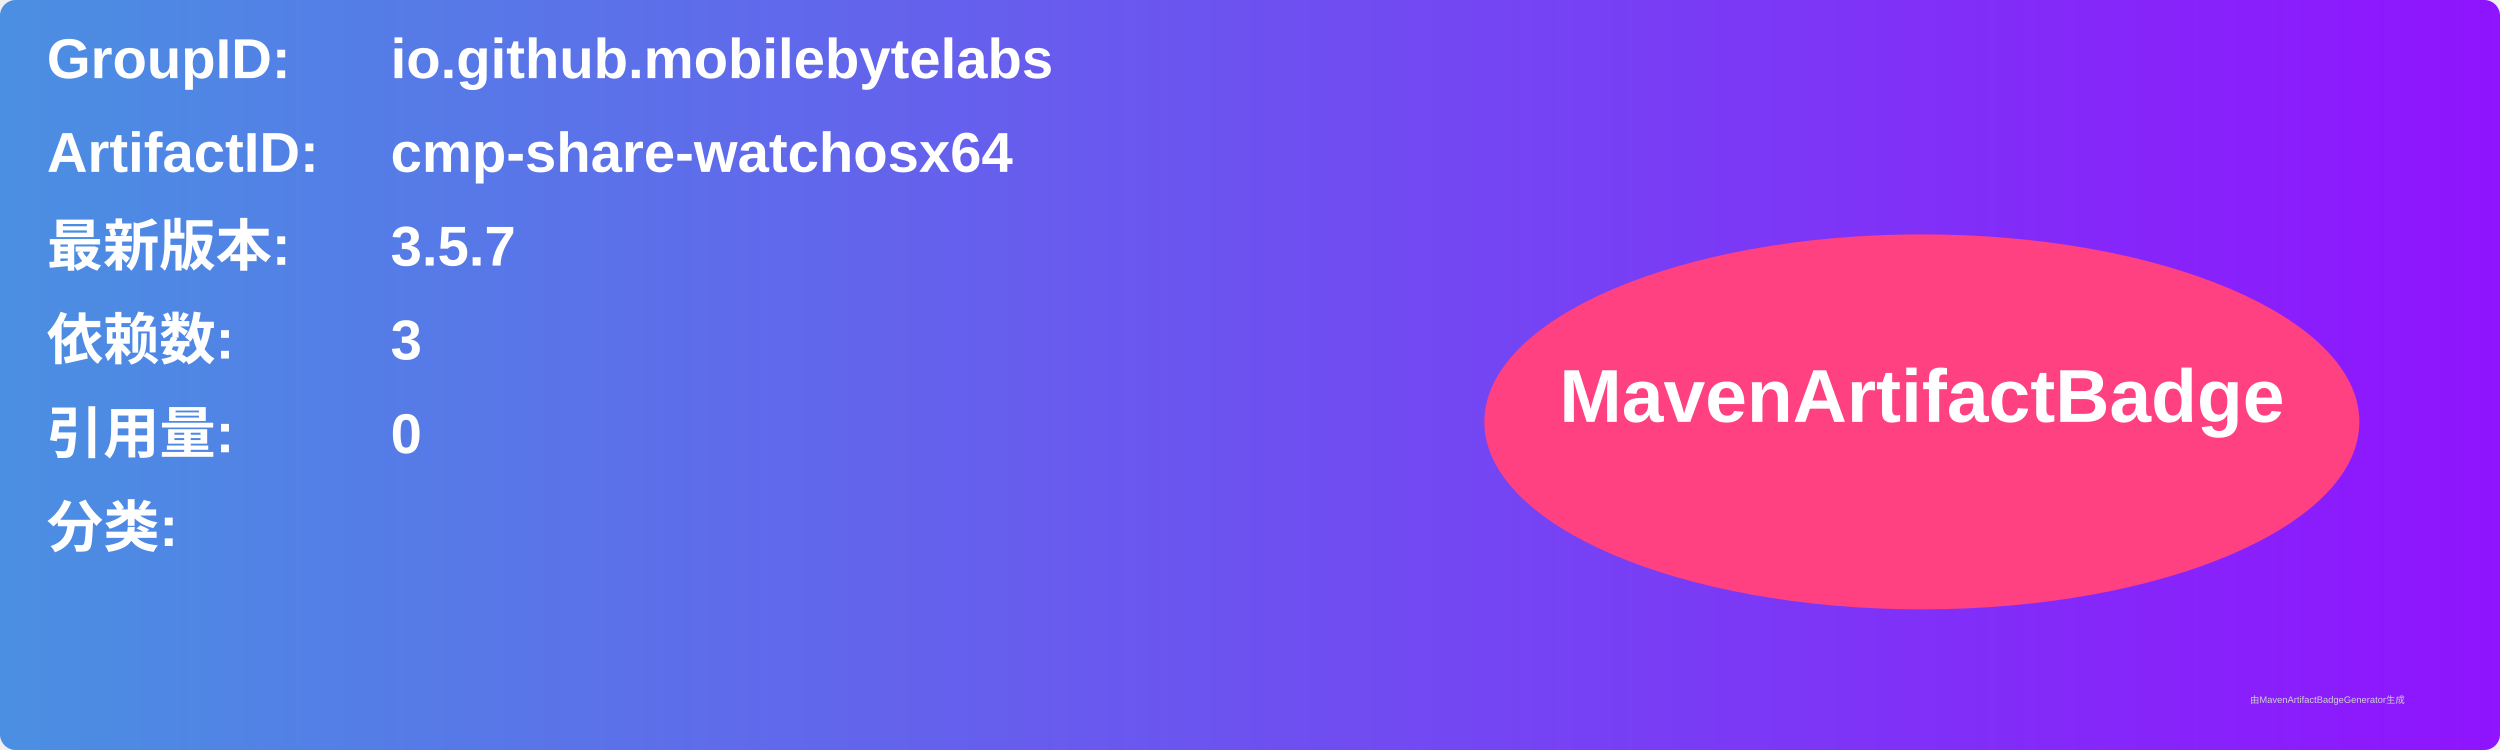
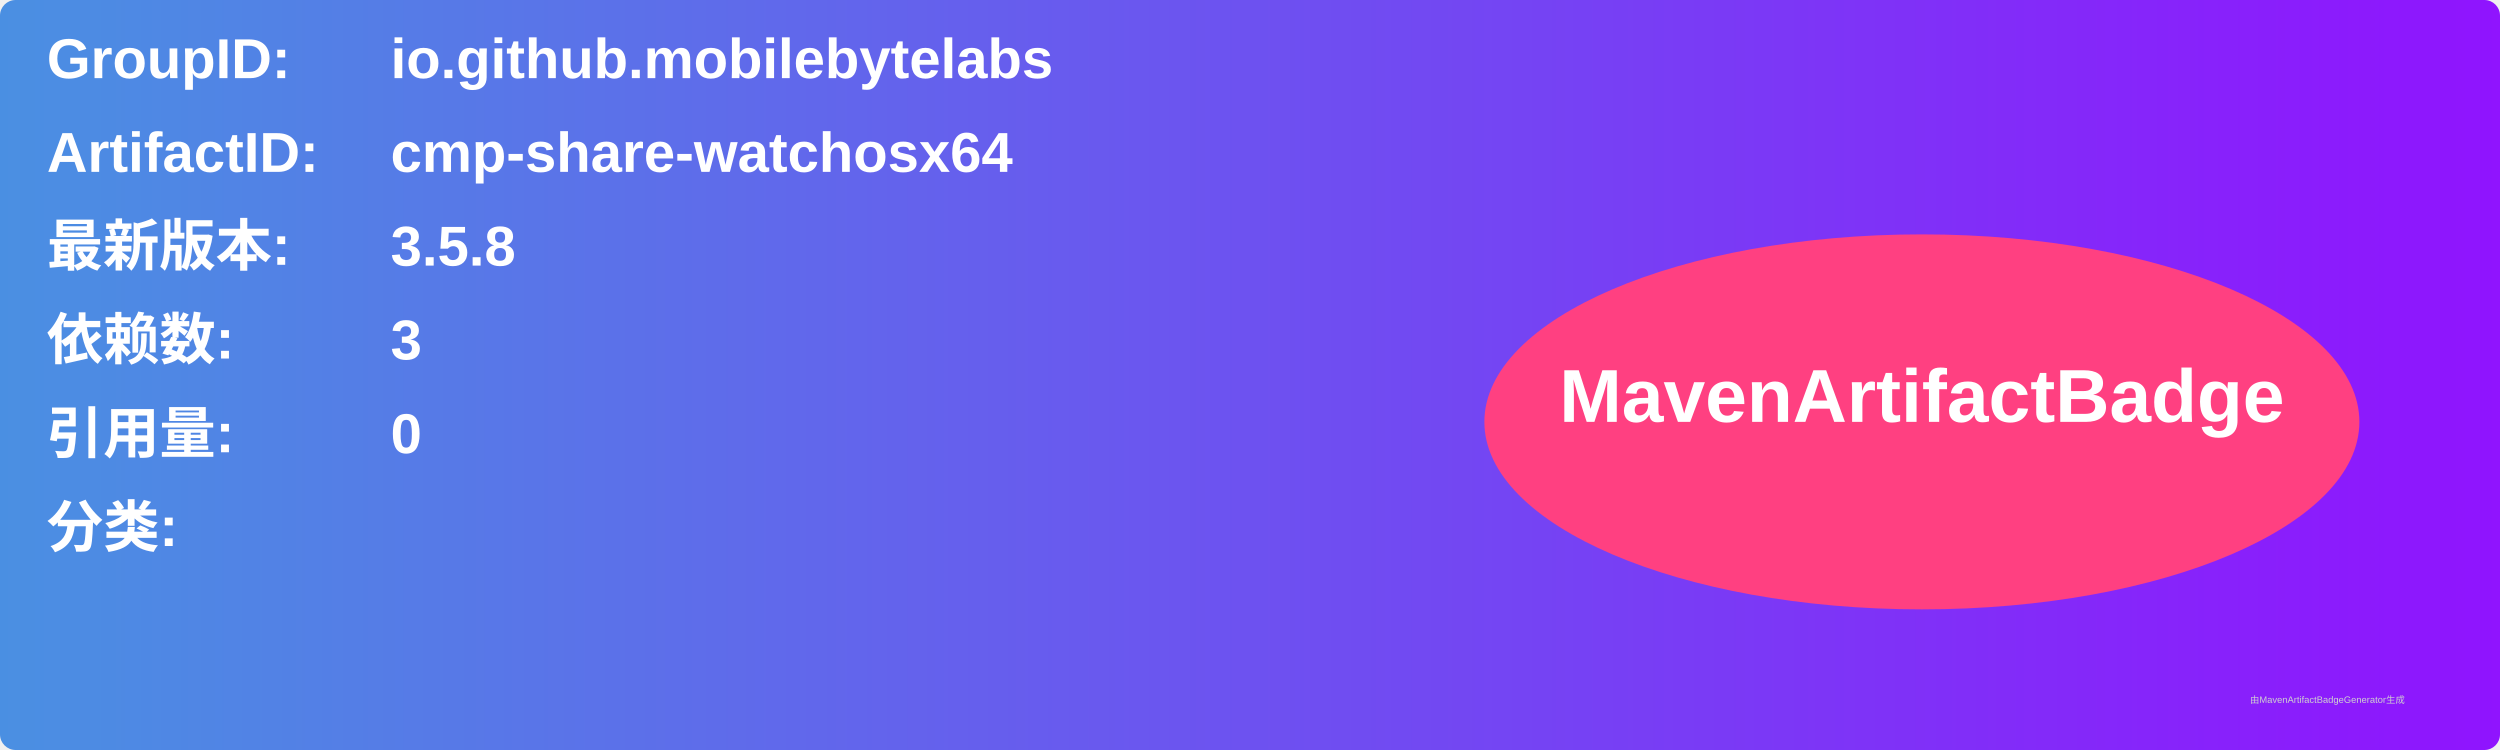
<svg xmlns="http://www.w3.org/2000/svg" width="800" height="240" viewBox="0 0 800 240">
  <linearGradient id="grad" x1="0%" y1="0%" x2="100%" y2="0%">
    <stop offset="0%" stop-color="#4a90e2" />
    <stop offset="100%" stop-color="#9013fe" />
  </linearGradient>
  <rect width="100%" height="100%" rx="5" ry="5" fill="url(#grad)" />
  <g transform="translate(15, 15)">
    <text x="0" y="10" font-family="Arial" font-size="18" fill="white" font-weight="bold" width="260">GroupID:</text>
    <text x="110" y="10" font-family="Arial" font-size="18" fill="white" font-weight="bold" width="460">io.github.mobilebytelabs</text>
    <text x="0" y="40" font-family="Arial" font-size="18" fill="white" font-weight="bold" width="260">ArtifactID:</text>
    <text x="110" y="40" font-family="Arial" font-size="18" fill="white" font-weight="bold" width="460">cmp-share-watchosx64</text>
    <text x="0" y="70" font-family="Arial" font-size="18" fill="white" font-weight="bold">最新版本:</text>
    <text x="110" y="70" font-family="Arial" font-size="18" fill="white" font-weight="bold">
-       <tspan font-weight="bold">3.5.7</tspan>
+       <tspan font-weight="bold">3.5.8</tspan>
    </text>
    <text x="0" y="100" font-family="Arial" font-size="18" fill="white" font-weight="bold">依赖数: </text>
    <text x="110" y="100" font-family="Arial" font-size="18" fill="white">
      <tspan font-weight="bold">3</tspan>
    </text>
    <text x="0" y="130" font-family="Arial" font-size="18" fill="white" font-weight="bold">引用量: </text>
    <text x="110" y="130" font-family="Arial" font-size="18" fill="white">
      <tspan font-weight="bold">0</tspan>
    </text>
    <text x="0" y="160" font-family="Arial" font-size="18" fill="white" font-weight="bold">分类:</text>
    <text x="10" y="190" font-family="Arial" font-size="10" fill="white">
      <tspan font-weight="bold" />
    </text>
    <ellipse cx="600" cy="120" rx="140" ry="60" fill="#ff4081" />
    <text x="600" y="120" text-anchor="middle" font-family="Arial" font-size="24" fill="white" font-weight="bold">MavenArtifactBadge</text>
  </g>
  <text x="720" y="225" font-family="Arial" font-size="3" fill="#d0d0d0">由MavenArtifactBadgeGenerator生成</text>
</svg>
